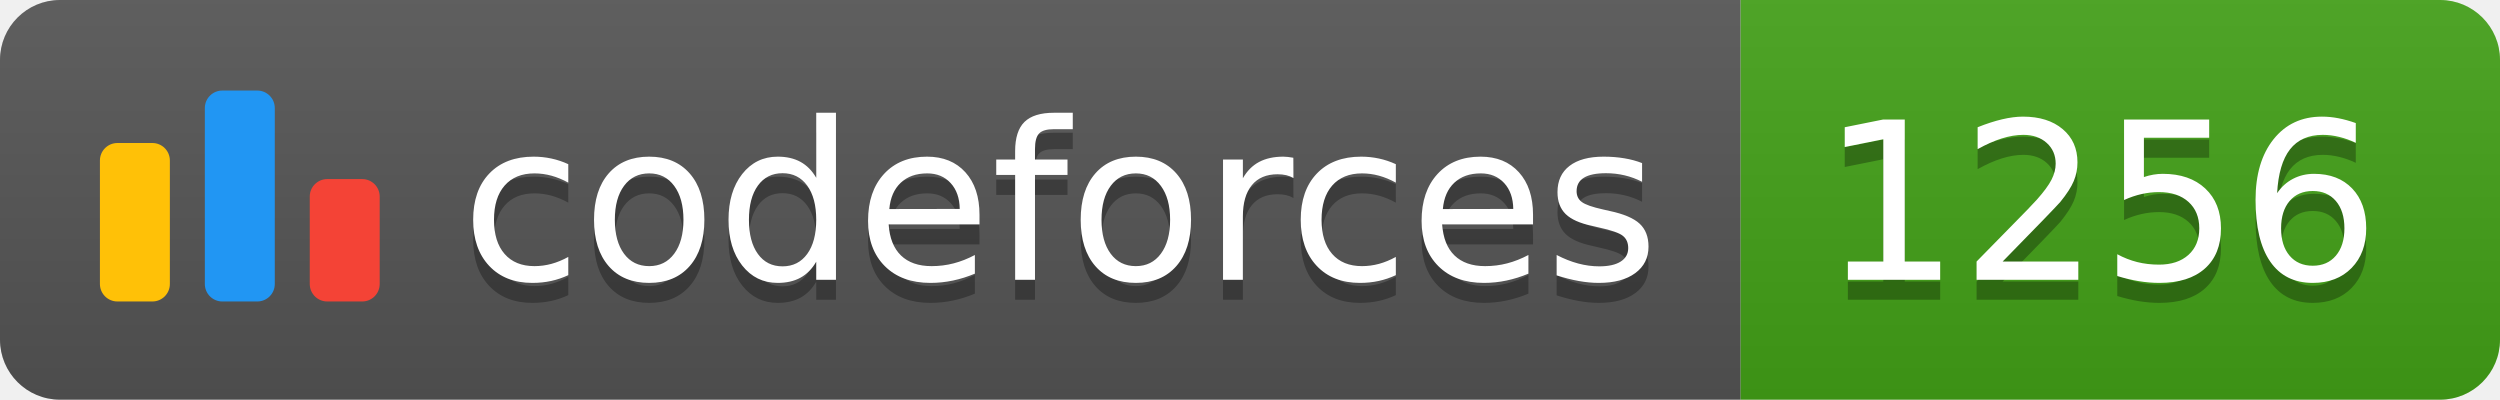
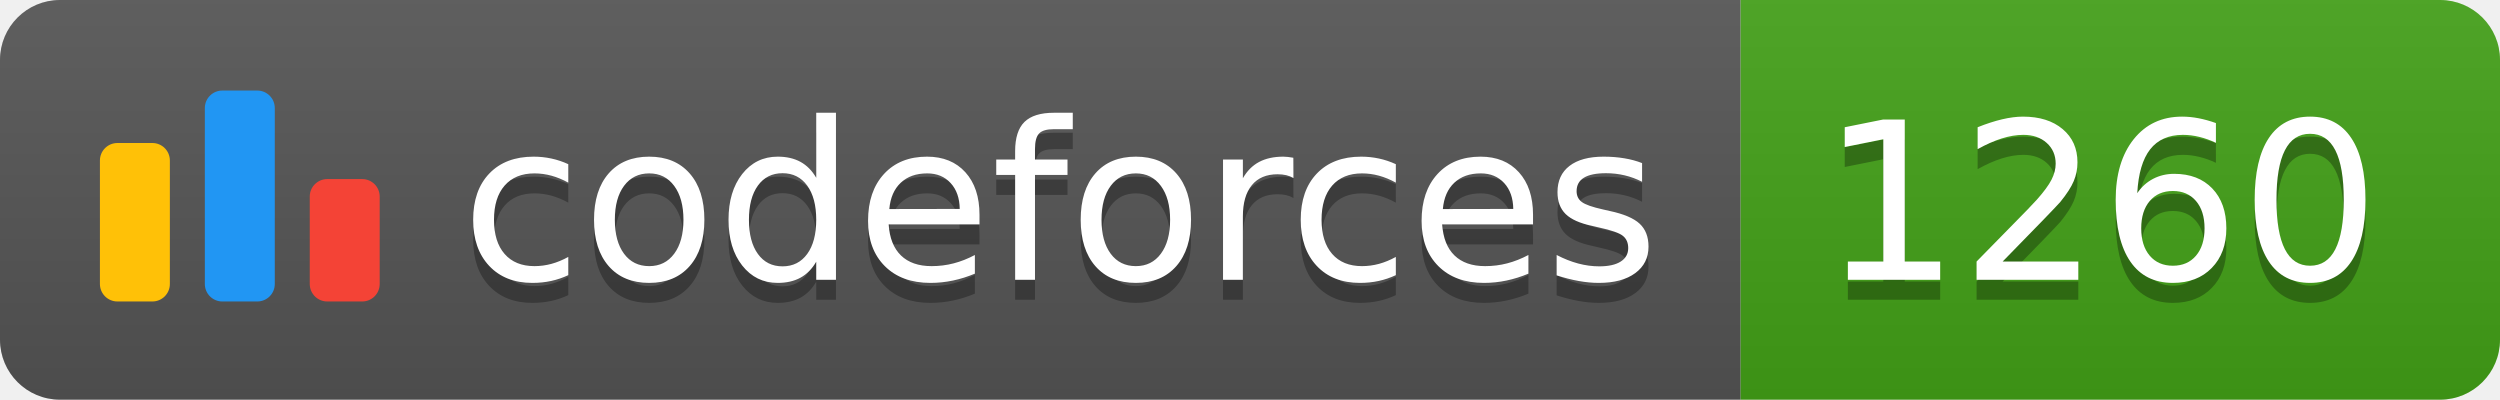
<svg xmlns="http://www.w3.org/2000/svg" width="125.1" height="20">
  <linearGradient id="smooth" x2="0" y2="100%">
    <stop offset="0" stop-color="#bbb" stop-opacity=".1" />
    <stop offset="1" stop-opacity=".1" />
  </linearGradient>
  <clipPath id="round">
    <rect width="125.1" height="20" rx="3" fill="#fff" />
  </clipPath>
  <g clip-path="url(#round)">
    <rect width="87.1" height="20" fill="#555" />
    <rect x="87.1" width="38.0" height="20" fill="#43A217" />
    <rect width="125.1" height="20" fill="url(#smooth)" />
  </g>
  <g fill="#fff" text-anchor="middle" font-family="DejaVu Sans,Verdana,Geneva,sans-serif" font-size="110">
    <svg x="5" y="3" class="logo" width="14" height="14" viewBox="0 0 32 25" fill="none">
      <rect y="6" width="8" height="18.125" rx="2" fill="#FFC107" />
      <rect x="24" y="10.125" width="8" height="14" rx="2" fill="#F44336" />
      <rect x="12" width="8" height="24.125" rx="2" fill="#2196F3" />
    </svg>
    <text x="530.5" y="150" fill="#010101" fill-opacity=".3" transform="scale(0.1)" textLength="601.0" lengthAdjust="spacing">codeforces
        </text>
    <text x="530.5" y="140" transform="scale(0.1)" textLength="601.0" lengthAdjust="spacing">codeforces</text>
-     <text x="1051.0" y="150" fill="#010101" fill-opacity=".3" transform="scale(0.1)" textLength="280.0" lengthAdjust="spacing">1256
+     <text x="1051.0" y="150" fill="#010101" fill-opacity=".3" transform="scale(0.1)" textLength="280.0" lengthAdjust="spacing">1260
        </text>
-     <text x="1051.0" y="140" transform="scale(0.1)" textLength="280.0" lengthAdjust="spacing">1256</text>
+     <text x="1051.0" y="140" transform="scale(0.1)" textLength="280.0" lengthAdjust="spacing">1260</text>
  </g>
</svg>
